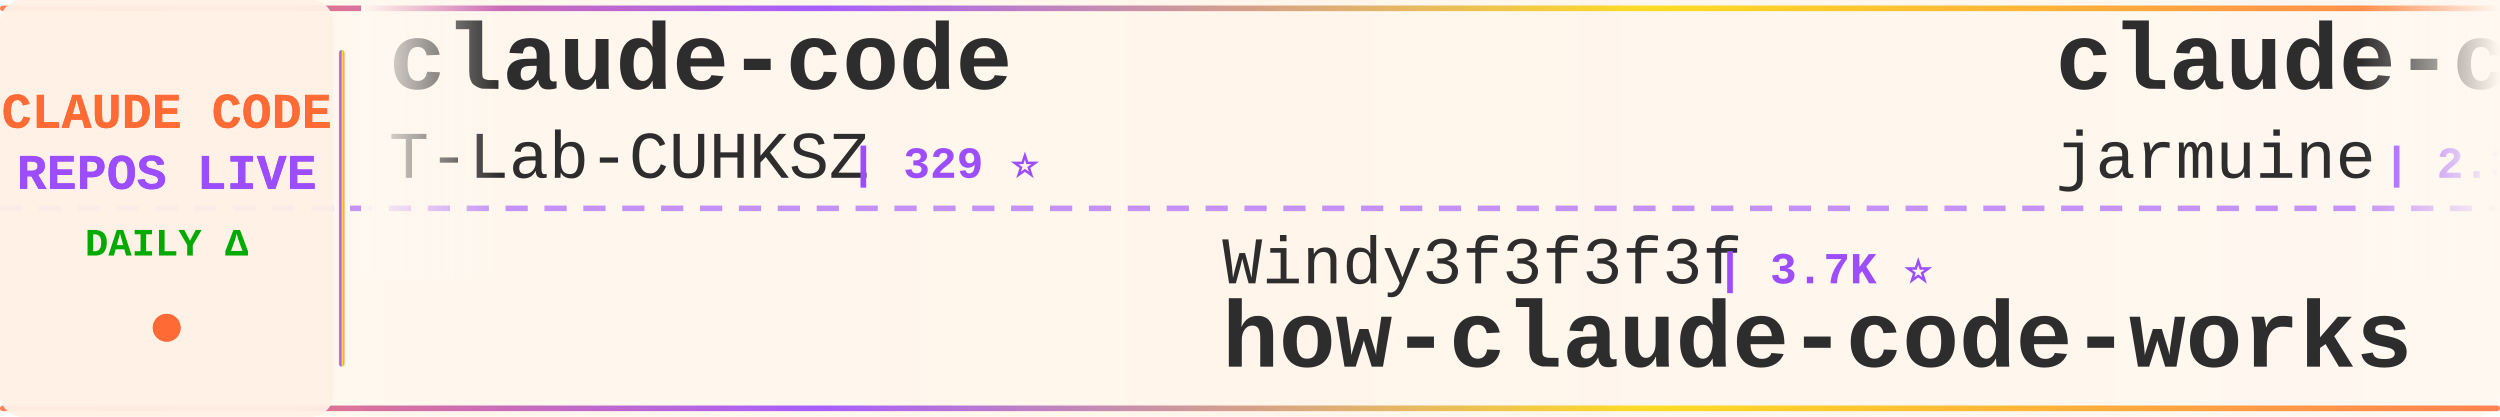
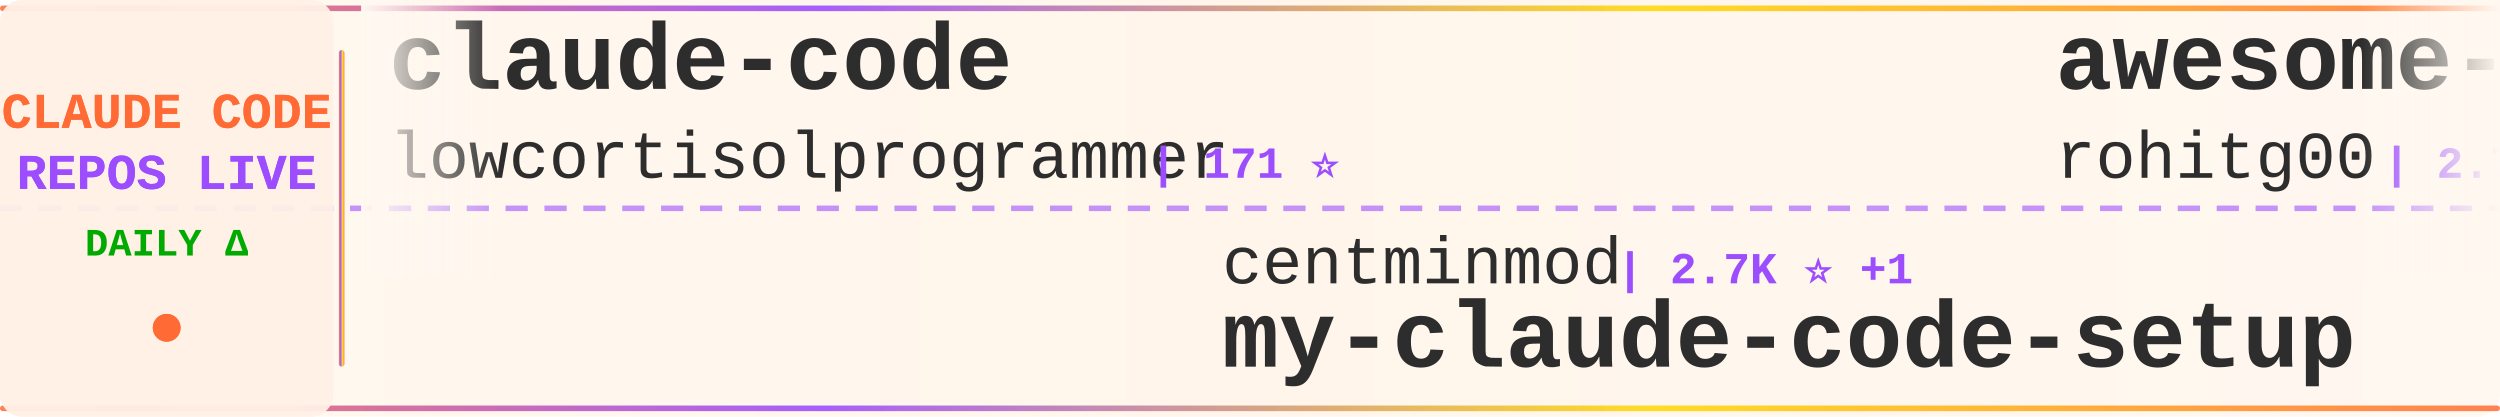
<svg xmlns="http://www.w3.org/2000/svg" width="900" height="150">
  <defs>
    <linearGradient id="tickerBg" x1="0%" y1="0%" x2="100%" y2="0%">
      <stop offset="0%" style="stop-color:#fff8f0;stop-opacity:0.98" />
      <stop offset="50%" style="stop-color:#fff5eb;stop-opacity:1" />
      <stop offset="100%" style="stop-color:#fff8f0;stop-opacity:0.98" />
    </linearGradient>
    <linearGradient id="borderGrad" x1="0%" y1="0%" x2="100%" y2="0%">
      <stop offset="0%" style="stop-color:#FF6B35;stop-opacity:0.85">
        <animate attributeName="stop-opacity" values="0.85;1;0.85" dur="2s" repeatCount="indefinite" />
      </stop>
      <stop offset="33%" style="stop-color:#9C4EFF;stop-opacity:0.9">
        <animate attributeName="stop-opacity" values="0.9;1;0.9" dur="2.2s" repeatCount="indefinite" />
      </stop>
      <stop offset="66%" style="stop-color:#FFD700;stop-opacity:0.85">
        <animate attributeName="stop-opacity" values="0.85;1;0.85" dur="1.8s" repeatCount="indefinite" />
      </stop>
      <stop offset="100%" style="stop-color:#FF6B35;stop-opacity:0.85">
        <animate attributeName="stop-opacity" values="0.85;1;0.85" dur="2s" repeatCount="indefinite" />
      </stop>
    </linearGradient>
    <filter id="textGlow">
      <feGaussianBlur stdDeviation="0.15" result="coloredBlur" />
      <feMerge>
        <feMergeNode in="coloredBlur" />
        <feMergeNode in="SourceGraphic" />
      </feMerge>
    </filter>
    <filter id="metricGlow">
      <feGaussianBlur stdDeviation="0.2" result="coloredBlur" />
      <feMerge>
        <feMergeNode in="coloredBlur" />
        <feMergeNode in="SourceGraphic" />
      </feMerge>
    </filter>
    <linearGradient id="leftFade" x1="0%" y1="0%" x2="100%" y2="0%">
      <stop offset="0%" style="stop-color:#fff8f0;stop-opacity:1" />
      <stop offset="100%" style="stop-color:#fff8f0;stop-opacity:0" />
    </linearGradient>
    <linearGradient id="rightFade" x1="0%" y1="0%" x2="100%" y2="0%">
      <stop offset="0%" style="stop-color:#fff8f0;stop-opacity:0" />
      <stop offset="100%" style="stop-color:#fff8f0;stop-opacity:1" />
    </linearGradient>
  </defs>
  <rect width="900" height="150" fill="url(#tickerBg)" rx="8" />
  <rect x="0" y="2" width="900" height="2" fill="url(#borderGrad)" rx="1" />
  <rect x="0" y="146" width="900" height="2" fill="url(#borderGrad)" rx="1" />
  <line x1="0" y1="75" x2="900" y2="75" stroke="#9C4EFF" stroke-width="2" stroke-dasharray="8 6" opacity="0.6" />
  <rect x="0" y="0" width="120" height="150" fill="#fff0e6" opacity="0.95" rx="8" />
  <text x="60" y="46" font-family="'Courier New', monospace" font-size="18" font-weight="bold" fill="#FF6B35" text-anchor="middle" filter="url(#textGlow)">
    CLAUDE CODE
  </text>
  <text x="60" y="68" font-family="'Courier New', monospace" font-size="18" font-weight="bold" fill="#9C4EFF" text-anchor="middle" filter="url(#textGlow)">
    REPOS LIVE
  </text>
  <text x="60" y="92" font-family="'Courier New', monospace" font-size="14" font-weight="bold" fill="#00aa00" text-anchor="middle">
    DAILY Δ
  </text>
  <circle cx="60" cy="118" r="5" fill="#FF6B35" filter="url(#metricGlow)">
    <animate attributeName="r" values="4;6;4" dur="1.5s" repeatCount="indefinite" />
    <animate attributeName="opacity" values="0.6;1;0.6" dur="1.5s" repeatCount="indefinite" />
  </circle>
  <rect x="122" y="18" width="2" height="114" fill="url(#borderGrad)" rx="1" />
  <clipPath id="tickerClip">
    <rect x="130" y="0" width="770" height="150" />
  </clipPath>
  <g clip-path="url(#tickerClip)">
    <g id="tickerItems">
      <animateTransform attributeName="transform" attributeType="XML" type="translate" from="0 0" to="-3000 0" dur="54s" repeatCount="indefinite" />
      <g transform="translate(0, 0)">
        <text x="140" y="32" font-family="'Courier New', monospace" font-size="34" font-weight="bold" fill="#2d2d2d">claude-code</text>
-         <text x="140" y="64" font-family="'Courier New', monospace" font-size="24" font-weight="normal" fill="#2d2d2d" opacity="1.0">T-Lab-CUHKSZ</text>
-         <text x="306" y="64" font-family="'Courier New', monospace" font-size="16" font-weight="bold" fill="#9C4EFF"> | 329 ⭐</text>
+         <text x="140" y="64" font-family="'Courier New', monospace" font-size="24" font-weight="normal" fill="#2d2d2d" opacity="1.0">lowcortisolprogrammer</text>
+         <text x="414" y="64" font-family="'Courier New', monospace" font-size="16" font-weight="bold" fill="#9C4EFF"> | 171 ⭐</text>
      </g>
      <g transform="translate(300, 0)">
-         <text x="140" y="102" font-family="'Courier New', monospace" font-size="24" font-weight="normal" fill="#2d2d2d" opacity="1.0">Windy3f3f3f3f</text>
-         <text x="318" y="102" font-family="'Courier New', monospace" font-size="16" font-weight="bold" fill="#9C4EFF"> | 3.7K ⭐</text>
-         <text x="140" y="132" font-family="'Courier New', monospace" font-size="34" font-weight="bold" fill="#2d2d2d">how-claude-code-works</text>
+         <text x="140" y="102" font-family="'Courier New', monospace" font-size="24" font-weight="normal" fill="#2d2d2d" opacity="1.0">centminmod</text>
+         <text x="282" y="102" font-family="'Courier New', monospace" font-size="16" font-weight="bold" fill="#9C4EFF"> | 2.7K ⭐ +1</text>
+         <text x="140" y="132" font-family="'Courier New', monospace" font-size="34" font-weight="bold" fill="#2d2d2d">my-claude-code-setup</text>
      </g>
      <g transform="translate(600, 0)">
-         <text x="140" y="32" font-family="'Courier New', monospace" font-size="34" font-weight="bold" fill="#2d2d2d">claude-code</text>
-         <text x="140" y="64" font-family="'Courier New', monospace" font-size="24" font-weight="normal" fill="#2d2d2d" opacity="1.0">jarmuine</text>
-         <text x="258" y="64" font-family="'Courier New', monospace" font-size="16" font-weight="bold" fill="#9C4EFF"> | 2.3K ⭐</text>
+         <text x="140" y="32" font-family="'Courier New', monospace" font-size="34" font-weight="bold" fill="#2d2d2d">awesome-claude-code-tool...</text>
+         <text x="140" y="64" font-family="'Courier New', monospace" font-size="24" font-weight="normal" fill="#2d2d2d" opacity="1.0">rohitg00</text>
+         <text x="258" y="64" font-family="'Courier New', monospace" font-size="16" font-weight="bold" fill="#9C4EFF"> | 2.7K ⭐</text>
      </g>
      <g transform="translate(900, 0)">
-         <text x="140" y="102" font-family="'Courier New', monospace" font-size="24" font-weight="normal" fill="#2d2d2d" opacity="1.0">davila7</text>
-         <text x="246" y="102" font-family="'Courier New', monospace" font-size="16" font-weight="bold" fill="#9C4EFF"> | 32.4K ⭐ +10</text>
-         <text x="140" y="132" font-family="'Courier New', monospace" font-size="34" font-weight="bold" fill="#2d2d2d">claude-code-templates</text>
+         <text x="140" y="102" font-family="'Courier New', monospace" font-size="24" font-weight="normal" fill="#2d2d2d" opacity="1.0">pengchengneo</text>
+         <text x="306" y="102" font-family="'Courier New', monospace" font-size="16" font-weight="bold" fill="#9C4EFF"> | 1.8K ⭐</text>
+         <text x="140" y="132" font-family="'Courier New', monospace" font-size="34" font-weight="bold" fill="#2d2d2d">Claude-Code</text>
      </g>
      <g transform="translate(1200, 0)">
-         <text x="140" y="32" font-family="'Courier New', monospace" font-size="34" font-weight="bold" fill="#2d2d2d">claude-code-from-scratch</text>
-         <text x="140" y="64" font-family="'Courier New', monospace" font-size="24" font-weight="normal" fill="#2d2d2d" opacity="1.0">Windy3f3f3f3f</text>
-         <text x="318" y="64" font-family="'Courier New', monospace" font-size="16" font-weight="bold" fill="#9C4EFF"> | 2.7K ⭐ +1</text>
+         <text x="140" y="32" font-family="'Courier New', monospace" font-size="34" font-weight="bold" fill="#2d2d2d">claude-code</text>
+         <text x="140" y="64" font-family="'Courier New', monospace" font-size="24" font-weight="normal" fill="#2d2d2d" opacity="1.0">Tinkeringg-Lab</text>
+         <text x="330" y="64" font-family="'Courier New', monospace" font-size="16" font-weight="bold" fill="#9C4EFF"> | 215 ⭐</text>
      </g>
      <g transform="translate(1500, 0)">
-         <text x="140" y="102" font-family="'Courier New', monospace" font-size="24" font-weight="normal" fill="#2d2d2d" opacity="1.0">KPR111</text>
-         <text x="234" y="102" font-family="'Courier New', monospace" font-size="16" font-weight="bold" fill="#9C4EFF"> | 18 ⭐</text>
-         <text x="140" y="132" font-family="'Courier New', monospace" font-size="34" font-weight="bold" fill="#2d2d2d">Claude-Code</text>
+         <text x="140" y="102" font-family="'Courier New', monospace" font-size="24" font-weight="normal" fill="#2d2d2d" opacity="1.0">lintsinghua</text>
+         <text x="294" y="102" font-family="'Courier New', monospace" font-size="16" font-weight="bold" fill="#9C4EFF"> | 4.3K ⭐</text>
+         <text x="140" y="132" font-family="'Courier New', monospace" font-size="34" font-weight="bold" fill="#2d2d2d">claude-code-book</text>
      </g>
      <g transform="translate(1800, 0)">
-         <text x="140" y="32" font-family="'Courier New', monospace" font-size="34" font-weight="bold" fill="#2d2d2d">learn-claude-code</text>
-         <text x="140" y="64" font-family="'Courier New', monospace" font-size="24" font-weight="normal" fill="#2d2d2d" opacity="1.0">shareAI-lab</text>
-         <text x="294" y="64" font-family="'Courier New', monospace" font-size="16" font-weight="bold" fill="#9C4EFF"> | 78.1K ⭐ +7</text>
+         <text x="140" y="32" font-family="'Courier New', monospace" font-size="34" font-weight="bold" fill="#2d2d2d">claude-code-spec-workflo...</text>
+         <text x="140" y="64" font-family="'Courier New', monospace" font-size="24" font-weight="normal" fill="#2d2d2d" opacity="1.0">Pimzino</text>
+         <text x="246" y="64" font-family="'Courier New', monospace" font-size="16" font-weight="bold" fill="#9C4EFF"> | 3.9K ⭐</text>
      </g>
      <g transform="translate(2100, 0)">
-         <text x="140" y="102" font-family="'Courier New', monospace" font-size="24" font-weight="normal" fill="#2d2d2d" opacity="1.0">krusemediallc</text>
-         <text x="318" y="102" font-family="'Courier New', monospace" font-size="16" font-weight="bold" fill="#9C4EFF"> | 1.6K ⭐ +1</text>
-         <text x="140" y="132" font-family="'Courier New', monospace" font-size="34" font-weight="bold" fill="#2d2d2d">arcads-claude-code</text>
+         <text x="140" y="102" font-family="'Courier New', monospace" font-size="24" font-weight="normal" fill="#2d2d2d" opacity="1.0">kodu-ai</text>
+         <text x="246" y="102" font-family="'Courier New', monospace" font-size="16" font-weight="bold" fill="#9C4EFF"> | 5.2K ⭐ +1</text>
+         <text x="140" y="132" font-family="'Courier New', monospace" font-size="34" font-weight="bold" fill="#2d2d2d">claude-coder</text>
      </g>
      <g transform="translate(2400, 0)">
-         <text x="140" y="32" font-family="'Courier New', monospace" font-size="34" font-weight="bold" fill="#2d2d2d">claude-code-guide</text>
-         <text x="140" y="64" font-family="'Courier New', monospace" font-size="24" font-weight="normal" fill="#2d2d2d" opacity="1.0">zebbern</text>
-         <text x="246" y="64" font-family="'Courier New', monospace" font-size="16" font-weight="bold" fill="#9C4EFF"> | 4.6K ⭐ +1</text>
+         <text x="140" y="32" font-family="'Courier New', monospace" font-size="34" font-weight="bold" fill="#2d2d2d">claude-code-workflows</text>
+         <text x="140" y="64" font-family="'Courier New', monospace" font-size="24" font-weight="normal" fill="#2d2d2d" opacity="1.0">OneRedOak</text>
+         <text x="270" y="64" font-family="'Courier New', monospace" font-size="16" font-weight="bold" fill="#9C4EFF"> | 3.9K ⭐</text>
      </g>
      <g transform="translate(2700, 0)">
-         <text x="140" y="102" font-family="'Courier New', monospace" font-size="24" font-weight="normal" fill="#2d2d2d" opacity="1.0">WorldFlowAI</text>
-         <text x="294" y="102" font-family="'Courier New', monospace" font-size="16" font-weight="bold" fill="#9C4EFF"> | 4.2K ⭐ +10</text>
-         <text x="140" y="132" font-family="'Courier New', monospace" font-size="34" font-weight="bold" fill="#2d2d2d">everything-claude-code</text>
+         <text x="140" y="102" font-family="'Courier New', monospace" font-size="24" font-weight="normal" fill="#2d2d2d" opacity="1.0">777genius</text>
+         <text x="270" y="102" font-family="'Courier New', monospace" font-size="16" font-weight="bold" fill="#9C4EFF"> | 933 ⭐</text>
+         <text x="140" y="132" font-family="'Courier New', monospace" font-size="34" font-weight="bold" fill="#2d2d2d">claude-code-source-code</text>
      </g>
      <g transform="translate(3000, 0)">
        <text x="140" y="32" font-family="'Courier New', monospace" font-size="34" font-weight="bold" fill="#2d2d2d">claude-code</text>
-         <text x="140" y="64" font-family="'Courier New', monospace" font-size="24" font-weight="normal" fill="#2d2d2d" opacity="1.0">T-Lab-CUHKSZ</text>
-         <text x="306" y="64" font-family="'Courier New', monospace" font-size="16" font-weight="bold" fill="#9C4EFF"> | 329 ⭐</text>
+         <text x="140" y="64" font-family="'Courier New', monospace" font-size="24" font-weight="normal" fill="#2d2d2d" opacity="1.0">lowcortisolprogrammer</text>
+         <text x="414" y="64" font-family="'Courier New', monospace" font-size="16" font-weight="bold" fill="#9C4EFF"> | 171 ⭐</text>
      </g>
      <g transform="translate(3300, 0)">
-         <text x="140" y="102" font-family="'Courier New', monospace" font-size="24" font-weight="normal" fill="#2d2d2d" opacity="1.0">Windy3f3f3f3f</text>
-         <text x="318" y="102" font-family="'Courier New', monospace" font-size="16" font-weight="bold" fill="#9C4EFF"> | 3.7K ⭐</text>
-         <text x="140" y="132" font-family="'Courier New', monospace" font-size="34" font-weight="bold" fill="#2d2d2d">how-claude-code-works</text>
+         <text x="140" y="102" font-family="'Courier New', monospace" font-size="24" font-weight="normal" fill="#2d2d2d" opacity="1.0">centminmod</text>
+         <text x="282" y="102" font-family="'Courier New', monospace" font-size="16" font-weight="bold" fill="#9C4EFF"> | 2.7K ⭐ +1</text>
+         <text x="140" y="132" font-family="'Courier New', monospace" font-size="34" font-weight="bold" fill="#2d2d2d">my-claude-code-setup</text>
      </g>
      <g transform="translate(3600, 0)">
-         <text x="140" y="32" font-family="'Courier New', monospace" font-size="34" font-weight="bold" fill="#2d2d2d">claude-code</text>
-         <text x="140" y="64" font-family="'Courier New', monospace" font-size="24" font-weight="normal" fill="#2d2d2d" opacity="1.0">jarmuine</text>
-         <text x="258" y="64" font-family="'Courier New', monospace" font-size="16" font-weight="bold" fill="#9C4EFF"> | 2.3K ⭐</text>
+         <text x="140" y="32" font-family="'Courier New', monospace" font-size="34" font-weight="bold" fill="#2d2d2d">awesome-claude-code-tool...</text>
+         <text x="140" y="64" font-family="'Courier New', monospace" font-size="24" font-weight="normal" fill="#2d2d2d" opacity="1.0">rohitg00</text>
+         <text x="258" y="64" font-family="'Courier New', monospace" font-size="16" font-weight="bold" fill="#9C4EFF"> | 2.7K ⭐</text>
      </g>
      <g transform="translate(3900, 0)">
-         <text x="140" y="102" font-family="'Courier New', monospace" font-size="24" font-weight="normal" fill="#2d2d2d" opacity="1.0">davila7</text>
-         <text x="246" y="102" font-family="'Courier New', monospace" font-size="16" font-weight="bold" fill="#9C4EFF"> | 32.4K ⭐ +10</text>
-         <text x="140" y="132" font-family="'Courier New', monospace" font-size="34" font-weight="bold" fill="#2d2d2d">claude-code-templates</text>
+         <text x="140" y="102" font-family="'Courier New', monospace" font-size="24" font-weight="normal" fill="#2d2d2d" opacity="1.0">pengchengneo</text>
+         <text x="306" y="102" font-family="'Courier New', monospace" font-size="16" font-weight="bold" fill="#9C4EFF"> | 1.8K ⭐</text>
+         <text x="140" y="132" font-family="'Courier New', monospace" font-size="34" font-weight="bold" fill="#2d2d2d">Claude-Code</text>
      </g>
    </g>
  </g>
  <rect x="130" y="0" width="50" height="100" fill="url(#leftFade)" />
  <rect x="850" y="0" width="50" height="100" fill="url(#rightFade)" />
</svg>
